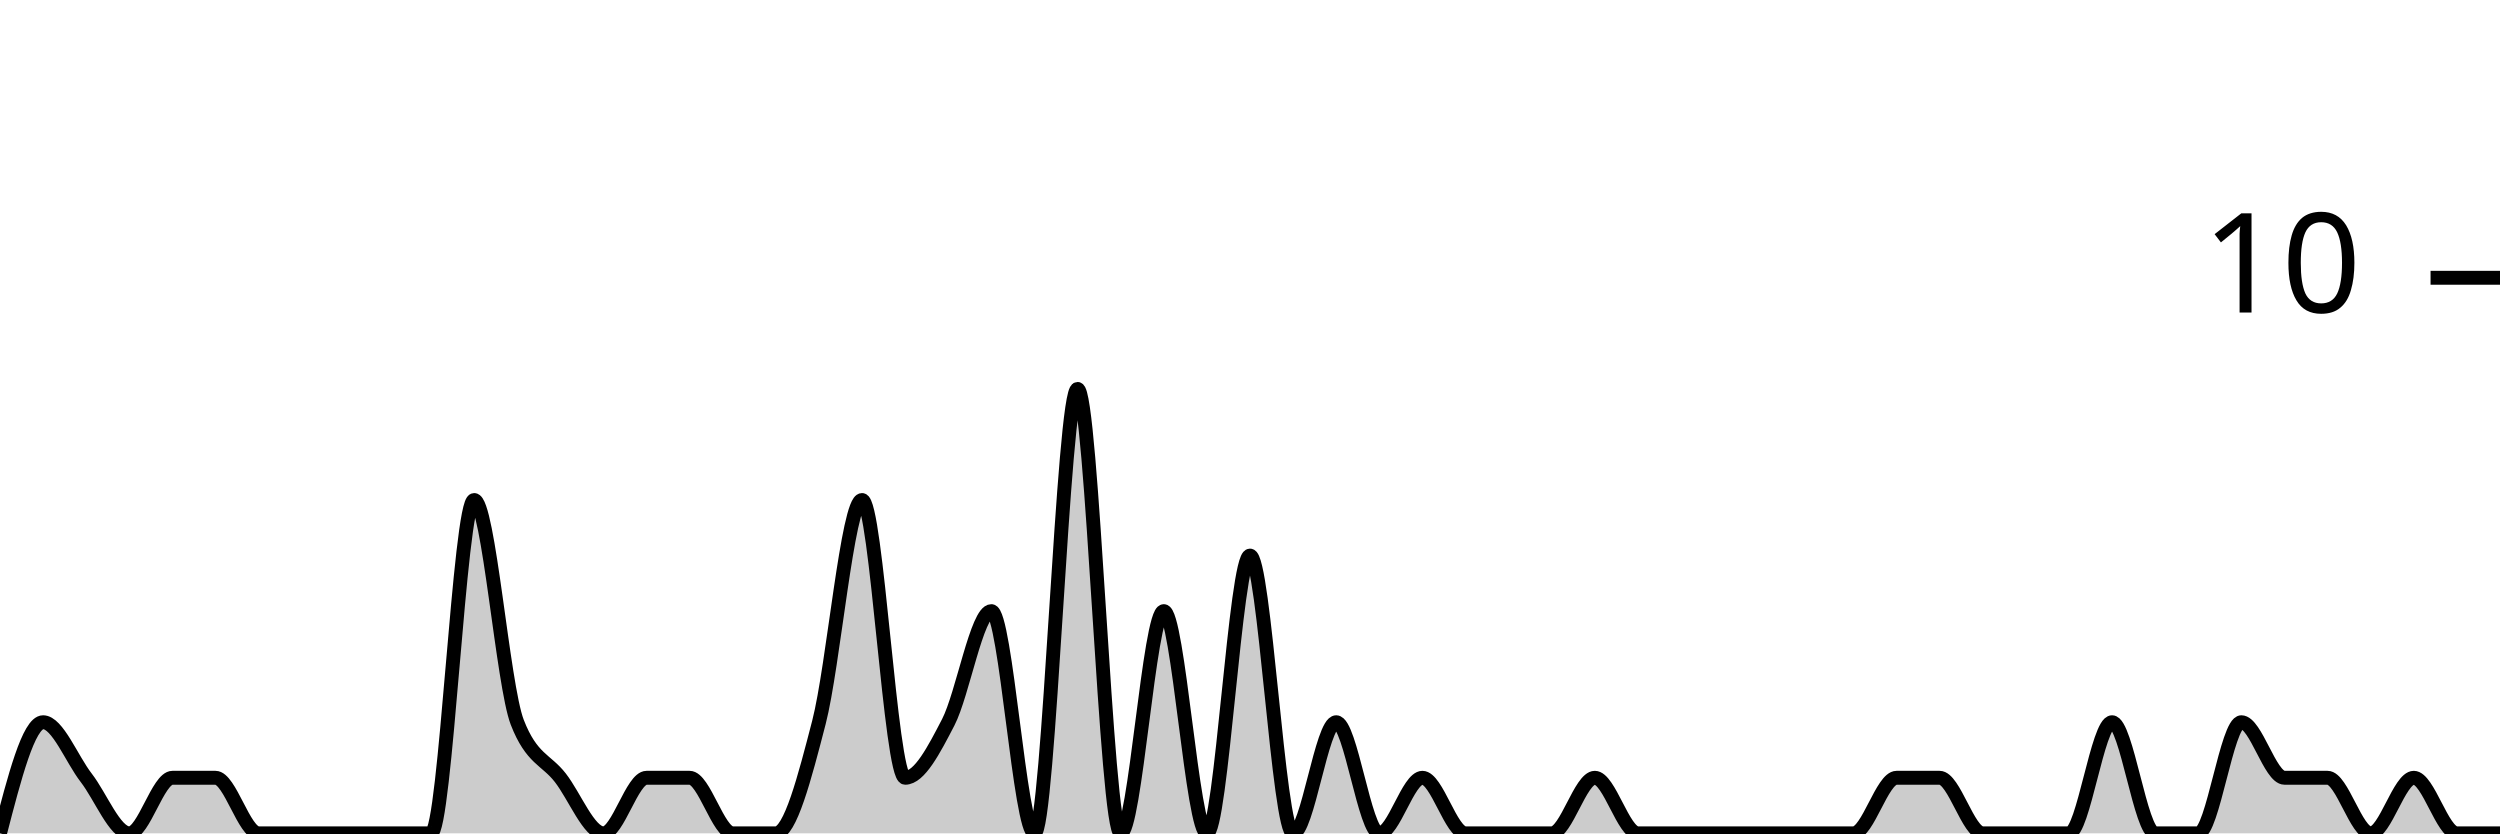
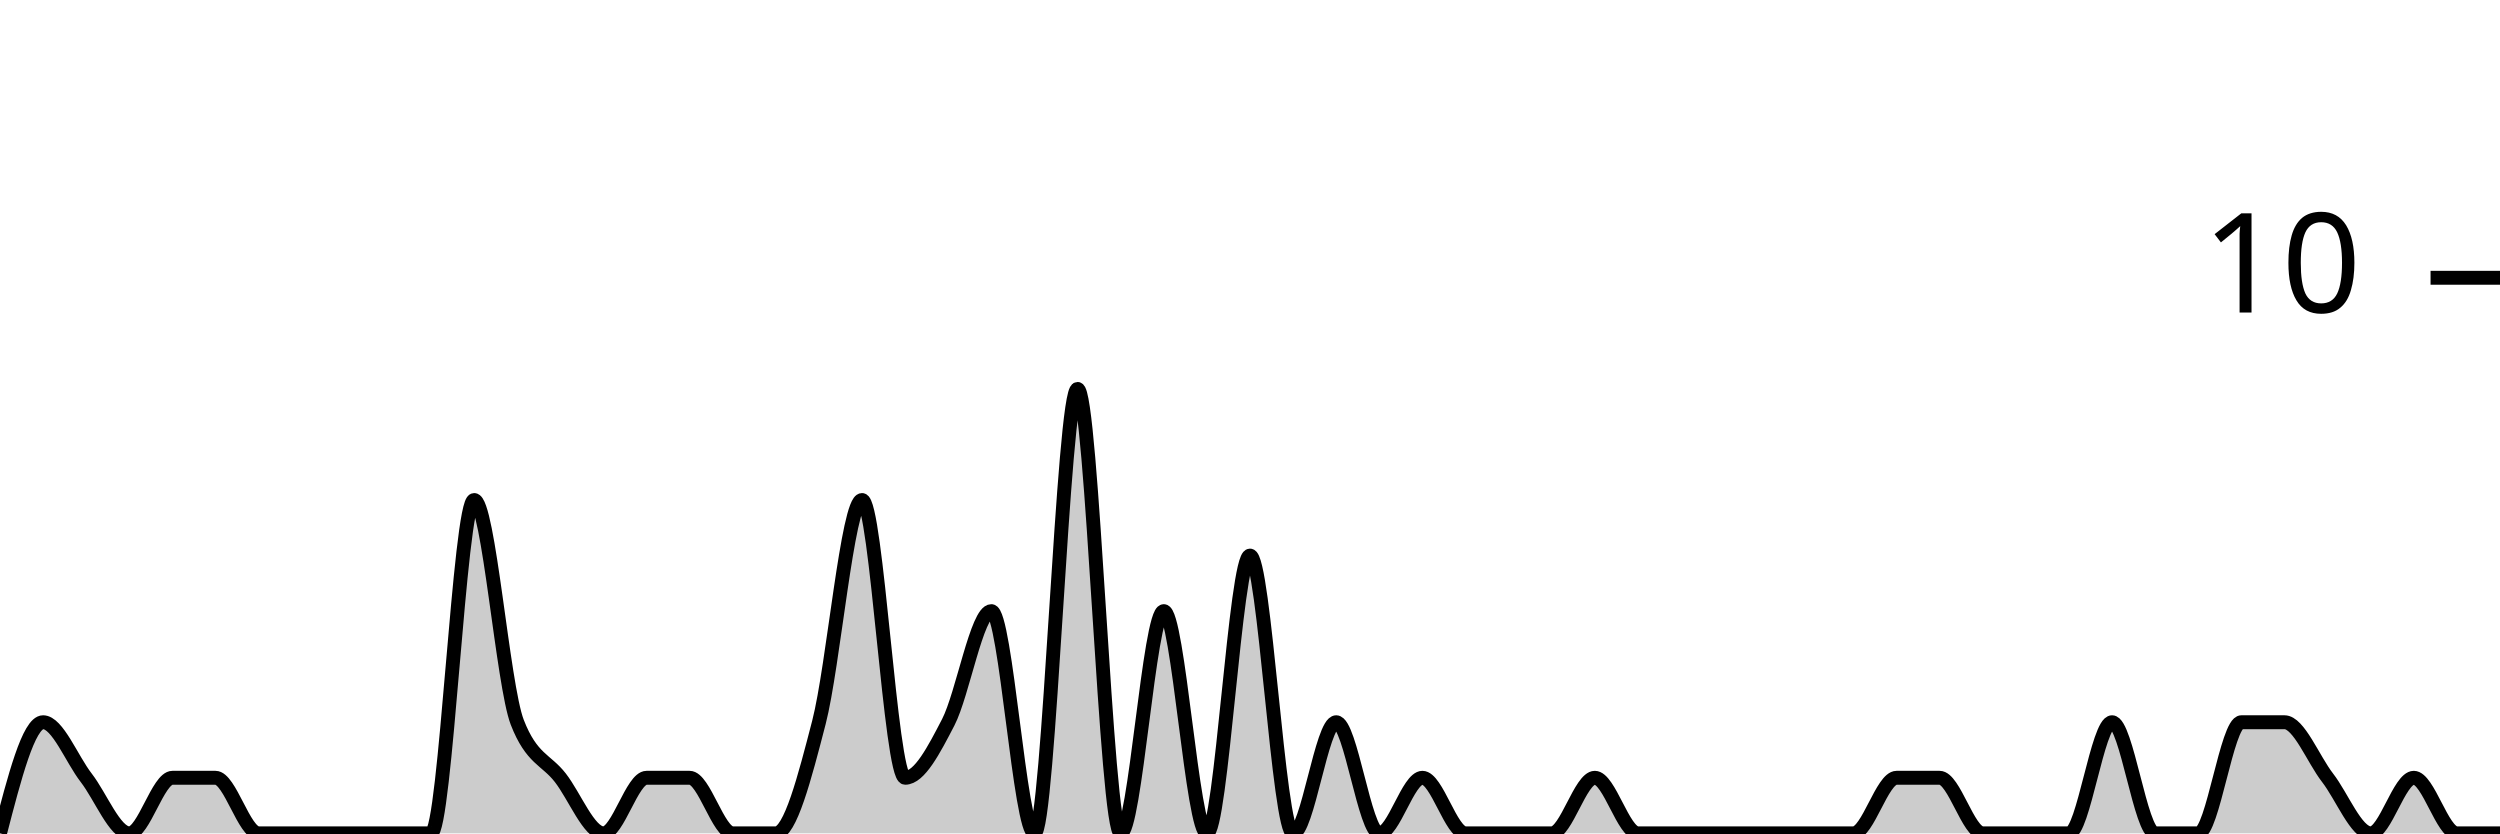
<svg xmlns="http://www.w3.org/2000/svg" viewBox="0 0 180 60">
  <g transform="translate(0,20)">
-     <path class="area" fill="rgba(0, 0, 0, 0.2)" d="M0,40C1.034,36,2.069,32,3.103,32C4.138,32,5.172,34.667,6.207,36C7.241,37.333,8.276,40,9.31,40C10.345,40,11.379,36,12.414,36C13.448,36,14.483,36,15.517,36C16.552,36,17.586,40,18.621,40C19.655,40,20.69,40,21.724,40C22.759,40,23.793,40,24.828,40C25.862,40,26.897,40,27.931,40C28.966,40,30,40,31.034,40C32.069,40,33.103,16,34.138,16C35.172,16,36.207,29.333,37.241,32C38.276,34.667,39.31,34.667,40.345,36C41.379,37.333,42.414,40,43.448,40C44.483,40,45.517,36,46.552,36C47.586,36,48.621,36,49.655,36C50.69,36,51.724,40,52.759,40C53.793,40,54.828,40,55.862,40C56.897,40,57.931,36,58.966,32C60,28,61.034,16,62.069,16C63.103,16,64.138,36,65.172,36C66.207,36,67.241,34,68.276,32C69.31,30,70.345,24,71.379,24C72.414,24,73.448,40,74.483,40C75.517,40,76.552,8,77.586,8C78.621,8,79.655,40,80.69,40C81.724,40,82.759,24,83.793,24C84.828,24,85.862,40,86.897,40C87.931,40,88.966,20,90,20C91.034,20,92.069,40,93.103,40C94.138,40,95.172,32,96.207,32C97.241,32,98.276,40,99.31,40C100.345,40,101.379,36,102.414,36C103.448,36,104.483,40,105.517,40C106.552,40,107.586,40,108.621,40C109.655,40,110.69,40,111.724,40C112.759,40,113.793,36,114.828,36C115.862,36,116.897,40,117.931,40C118.966,40,120,40,121.034,40C122.069,40,123.103,40,124.138,40C125.172,40,126.207,40,127.241,40C128.276,40,129.31,40,130.345,40C131.379,40,132.414,40,133.448,40C134.483,40,135.517,36,136.552,36C137.586,36,138.621,36,139.655,36C140.69,36,141.724,40,142.759,40C143.793,40,144.828,40,145.862,40C146.897,40,147.931,40,148.966,40C150,40,151.034,32,152.069,32C153.103,32,154.138,40,155.172,40C156.207,40,157.241,40,158.276,40C159.31,40,160.345,32,161.379,32C162.414,32,163.448,36,164.483,36C165.517,36,166.552,36,167.586,36C168.621,36,169.655,40,170.69,40C171.724,40,172.759,36,173.793,36C174.828,36,175.862,40,176.897,40C177.931,40,178.966,40,180,40L180,40C178.966,40,177.931,40,176.897,40C175.862,40,174.828,40,173.793,40C172.759,40,171.724,40,170.69,40C169.655,40,168.621,40,167.586,40C166.552,40,165.517,40,164.483,40C163.448,40,162.414,40,161.379,40C160.345,40,159.31,40,158.276,40C157.241,40,156.207,40,155.172,40C154.138,40,153.103,40,152.069,40C151.034,40,150,40,148.966,40C147.931,40,146.897,40,145.862,40C144.828,40,143.793,40,142.759,40C141.724,40,140.69,40,139.655,40C138.621,40,137.586,40,136.552,40C135.517,40,134.483,40,133.448,40C132.414,40,131.379,40,130.345,40C129.31,40,128.276,40,127.241,40C126.207,40,125.172,40,124.138,40C123.103,40,122.069,40,121.034,40C120,40,118.966,40,117.931,40C116.897,40,115.862,40,114.828,40C113.793,40,112.759,40,111.724,40C110.69,40,109.655,40,108.621,40C107.586,40,106.552,40,105.517,40C104.483,40,103.448,40,102.414,40C101.379,40,100.345,40,99.31,40C98.276,40,97.241,40,96.207,40C95.172,40,94.138,40,93.103,40C92.069,40,91.034,40,90,40C88.966,40,87.931,40,86.897,40C85.862,40,84.828,40,83.793,40C82.759,40,81.724,40,80.69,40C79.655,40,78.621,40,77.586,40C76.552,40,75.517,40,74.483,40C73.448,40,72.414,40,71.379,40C70.345,40,69.31,40,68.276,40C67.241,40,66.207,40,65.172,40C64.138,40,63.103,40,62.069,40C61.034,40,60,40,58.966,40C57.931,40,56.897,40,55.862,40C54.828,40,53.793,40,52.759,40C51.724,40,50.69,40,49.655,40C48.621,40,47.586,40,46.552,40C45.517,40,44.483,40,43.448,40C42.414,40,41.379,40,40.345,40C39.31,40,38.276,40,37.241,40C36.207,40,35.172,40,34.138,40C33.103,40,32.069,40,31.034,40C30,40,28.966,40,27.931,40C26.897,40,25.862,40,24.828,40C23.793,40,22.759,40,21.724,40C20.69,40,19.655,40,18.621,40C17.586,40,16.552,40,15.517,40C14.483,40,13.448,40,12.414,40C11.379,40,10.345,40,9.31,40C8.276,40,7.241,40,6.207,40C5.172,40,4.138,40,3.103,40C2.069,40,1.034,40,0,40Z" />
-     <path class="line" stroke="black" fill="none" d="M0,40C1.034,36,2.069,32,3.103,32C4.138,32,5.172,34.667,6.207,36C7.241,37.333,8.276,40,9.31,40C10.345,40,11.379,36,12.414,36C13.448,36,14.483,36,15.517,36C16.552,36,17.586,40,18.621,40C19.655,40,20.69,40,21.724,40C22.759,40,23.793,40,24.828,40C25.862,40,26.897,40,27.931,40C28.966,40,30,40,31.034,40C32.069,40,33.103,16,34.138,16C35.172,16,36.207,29.333,37.241,32C38.276,34.667,39.31,34.667,40.345,36C41.379,37.333,42.414,40,43.448,40C44.483,40,45.517,36,46.552,36C47.586,36,48.621,36,49.655,36C50.69,36,51.724,40,52.759,40C53.793,40,54.828,40,55.862,40C56.897,40,57.931,36,58.966,32C60,28,61.034,16,62.069,16C63.103,16,64.138,36,65.172,36C66.207,36,67.241,34,68.276,32C69.31,30,70.345,24,71.379,24C72.414,24,73.448,40,74.483,40C75.517,40,76.552,8,77.586,8C78.621,8,79.655,40,80.69,40C81.724,40,82.759,24,83.793,24C84.828,24,85.862,40,86.897,40C87.931,40,88.966,20,90,20C91.034,20,92.069,40,93.103,40C94.138,40,95.172,32,96.207,32C97.241,32,98.276,40,99.31,40C100.345,40,101.379,36,102.414,36C103.448,36,104.483,40,105.517,40C106.552,40,107.586,40,108.621,40C109.655,40,110.69,40,111.724,40C112.759,40,113.793,36,114.828,36C115.862,36,116.897,40,117.931,40C118.966,40,120,40,121.034,40C122.069,40,123.103,40,124.138,40C125.172,40,126.207,40,127.241,40C128.276,40,129.31,40,130.345,40C131.379,40,132.414,40,133.448,40C134.483,40,135.517,36,136.552,36C137.586,36,138.621,36,139.655,36C140.69,36,141.724,40,142.759,40C143.793,40,144.828,40,145.862,40C146.897,40,147.931,40,148.966,40C150,40,151.034,32,152.069,32C153.103,32,154.138,40,155.172,40C156.207,40,157.241,40,158.276,40C159.31,40,160.345,32,161.379,32C162.414,32,163.448,36,164.483,36C165.517,36,166.552,36,167.586,36C168.621,36,169.655,40,170.69,40C171.724,40,172.759,36,173.793,36C174.828,36,175.862,40,176.897,40C177.931,40,178.966,40,180,40" />
+     <path class="area" fill="rgba(0, 0, 0, 0.2)" d="M0,40C1.034,36,2.069,32,3.103,32C4.138,32,5.172,34.667,6.207,36C7.241,37.333,8.276,40,9.31,40C10.345,40,11.379,36,12.414,36C13.448,36,14.483,36,15.517,36C16.552,36,17.586,40,18.621,40C19.655,40,20.69,40,21.724,40C22.759,40,23.793,40,24.828,40C25.862,40,26.897,40,27.931,40C28.966,40,30,40,31.034,40C32.069,40,33.103,16,34.138,16C35.172,16,36.207,29.333,37.241,32C38.276,34.667,39.31,34.667,40.345,36C41.379,37.333,42.414,40,43.448,40C44.483,40,45.517,36,46.552,36C47.586,36,48.621,36,49.655,36C50.69,36,51.724,40,52.759,40C53.793,40,54.828,40,55.862,40C56.897,40,57.931,36,58.966,32C60,28,61.034,16,62.069,16C63.103,16,64.138,36,65.172,36C66.207,36,67.241,34,68.276,32C69.31,30,70.345,24,71.379,24C72.414,24,73.448,40,74.483,40C75.517,40,76.552,8,77.586,8C78.621,8,79.655,40,80.69,40C81.724,40,82.759,24,83.793,24C84.828,24,85.862,40,86.897,40C87.931,40,88.966,20,90,20C91.034,20,92.069,40,93.103,40C94.138,40,95.172,32,96.207,32C97.241,32,98.276,40,99.31,40C100.345,40,101.379,36,102.414,36C103.448,36,104.483,40,105.517,40C106.552,40,107.586,40,108.621,40C109.655,40,110.69,40,111.724,40C112.759,40,113.793,36,114.828,36C115.862,36,116.897,40,117.931,40C118.966,40,120,40,121.034,40C122.069,40,123.103,40,124.138,40C125.172,40,126.207,40,127.241,40C128.276,40,129.31,40,130.345,40C131.379,40,132.414,40,133.448,40C134.483,40,135.517,36,136.552,36C137.586,36,138.621,36,139.655,36C140.69,36,141.724,40,142.759,40C143.793,40,144.828,40,145.862,40C146.897,40,147.931,40,148.966,40C150,40,151.034,32,152.069,32C153.103,32,154.138,40,155.172,40C156.207,40,157.241,40,158.276,40C159.31,40,160.345,32,161.379,32C162.414,32,163.448,32,164.483,32C165.517,32,166.552,34.667,167.586,36C168.621,37.333,169.655,40,170.69,40C171.724,40,172.759,36,173.793,36C174.828,36,175.862,40,176.897,40C177.931,40,178.966,40,180,40L180,40C178.966,40,177.931,40,176.897,40C175.862,40,174.828,40,173.793,40C172.759,40,171.724,40,170.69,40C169.655,40,168.621,40,167.586,40C166.552,40,165.517,40,164.483,40C163.448,40,162.414,40,161.379,40C160.345,40,159.31,40,158.276,40C157.241,40,156.207,40,155.172,40C154.138,40,153.103,40,152.069,40C151.034,40,150,40,148.966,40C147.931,40,146.897,40,145.862,40C144.828,40,143.793,40,142.759,40C141.724,40,140.69,40,139.655,40C138.621,40,137.586,40,136.552,40C135.517,40,134.483,40,133.448,40C132.414,40,131.379,40,130.345,40C129.31,40,128.276,40,127.241,40C126.207,40,125.172,40,124.138,40C123.103,40,122.069,40,121.034,40C120,40,118.966,40,117.931,40C116.897,40,115.862,40,114.828,40C113.793,40,112.759,40,111.724,40C110.69,40,109.655,40,108.621,40C107.586,40,106.552,40,105.517,40C104.483,40,103.448,40,102.414,40C101.379,40,100.345,40,99.31,40C98.276,40,97.241,40,96.207,40C95.172,40,94.138,40,93.103,40C92.069,40,91.034,40,90,40C88.966,40,87.931,40,86.897,40C85.862,40,84.828,40,83.793,40C82.759,40,81.724,40,80.69,40C79.655,40,78.621,40,77.586,40C76.552,40,75.517,40,74.483,40C73.448,40,72.414,40,71.379,40C70.345,40,69.31,40,68.276,40C67.241,40,66.207,40,65.172,40C64.138,40,63.103,40,62.069,40C61.034,40,60,40,58.966,40C57.931,40,56.897,40,55.862,40C54.828,40,53.793,40,52.759,40C51.724,40,50.69,40,49.655,40C48.621,40,47.586,40,46.552,40C45.517,40,44.483,40,43.448,40C42.414,40,41.379,40,40.345,40C39.31,40,38.276,40,37.241,40C36.207,40,35.172,40,34.138,40C33.103,40,32.069,40,31.034,40C30,40,28.966,40,27.931,40C26.897,40,25.862,40,24.828,40C23.793,40,22.759,40,21.724,40C20.69,40,19.655,40,18.621,40C17.586,40,16.552,40,15.517,40C14.483,40,13.448,40,12.414,40C11.379,40,10.345,40,9.31,40C8.276,40,7.241,40,6.207,40C5.172,40,4.138,40,3.103,40C2.069,40,1.034,40,0,40Z" />
+     <path class="line" stroke="black" fill="none" d="M0,40C1.034,36,2.069,32,3.103,32C4.138,32,5.172,34.667,6.207,36C7.241,37.333,8.276,40,9.31,40C10.345,40,11.379,36,12.414,36C13.448,36,14.483,36,15.517,36C16.552,36,17.586,40,18.621,40C19.655,40,20.69,40,21.724,40C22.759,40,23.793,40,24.828,40C25.862,40,26.897,40,27.931,40C28.966,40,30,40,31.034,40C32.069,40,33.103,16,34.138,16C35.172,16,36.207,29.333,37.241,32C38.276,34.667,39.31,34.667,40.345,36C41.379,37.333,42.414,40,43.448,40C44.483,40,45.517,36,46.552,36C47.586,36,48.621,36,49.655,36C50.69,36,51.724,40,52.759,40C53.793,40,54.828,40,55.862,40C56.897,40,57.931,36,58.966,32C60,28,61.034,16,62.069,16C63.103,16,64.138,36,65.172,36C66.207,36,67.241,34,68.276,32C69.31,30,70.345,24,71.379,24C72.414,24,73.448,40,74.483,40C75.517,40,76.552,8,77.586,8C78.621,8,79.655,40,80.69,40C81.724,40,82.759,24,83.793,24C84.828,24,85.862,40,86.897,40C87.931,40,88.966,20,90,20C91.034,20,92.069,40,93.103,40C94.138,40,95.172,32,96.207,32C97.241,32,98.276,40,99.31,40C100.345,40,101.379,36,102.414,36C103.448,36,104.483,40,105.517,40C106.552,40,107.586,40,108.621,40C109.655,40,110.69,40,111.724,40C112.759,40,113.793,36,114.828,36C115.862,36,116.897,40,117.931,40C118.966,40,120,40,121.034,40C122.069,40,123.103,40,124.138,40C125.172,40,126.207,40,127.241,40C128.276,40,129.31,40,130.345,40C131.379,40,132.414,40,133.448,40C134.483,40,135.517,36,136.552,36C137.586,36,138.621,36,139.655,36C140.69,36,141.724,40,142.759,40C143.793,40,144.828,40,145.862,40C146.897,40,147.931,40,148.966,40C150,40,151.034,32,152.069,32C153.103,32,154.138,40,155.172,40C156.207,40,157.241,40,158.276,40C159.31,40,160.345,32,161.379,32C162.414,32,163.448,32,164.483,32C165.517,32,166.552,34.667,167.586,36C168.621,37.333,169.655,40,170.69,40C171.724,40,172.759,36,173.793,36C174.828,36,175.862,40,176.897,40C177.931,40,178.966,40,180,40" />
    <path class="axis-ceiling" stroke-width="1" stroke="black" fill="none" d="M175,0L180,0" />
    <text class="axis-ceiling-label" font-family="sans-serif" text-anchor="end" font-size="10px" x="170" y="2.5">10</text>
  </g>
</svg>
